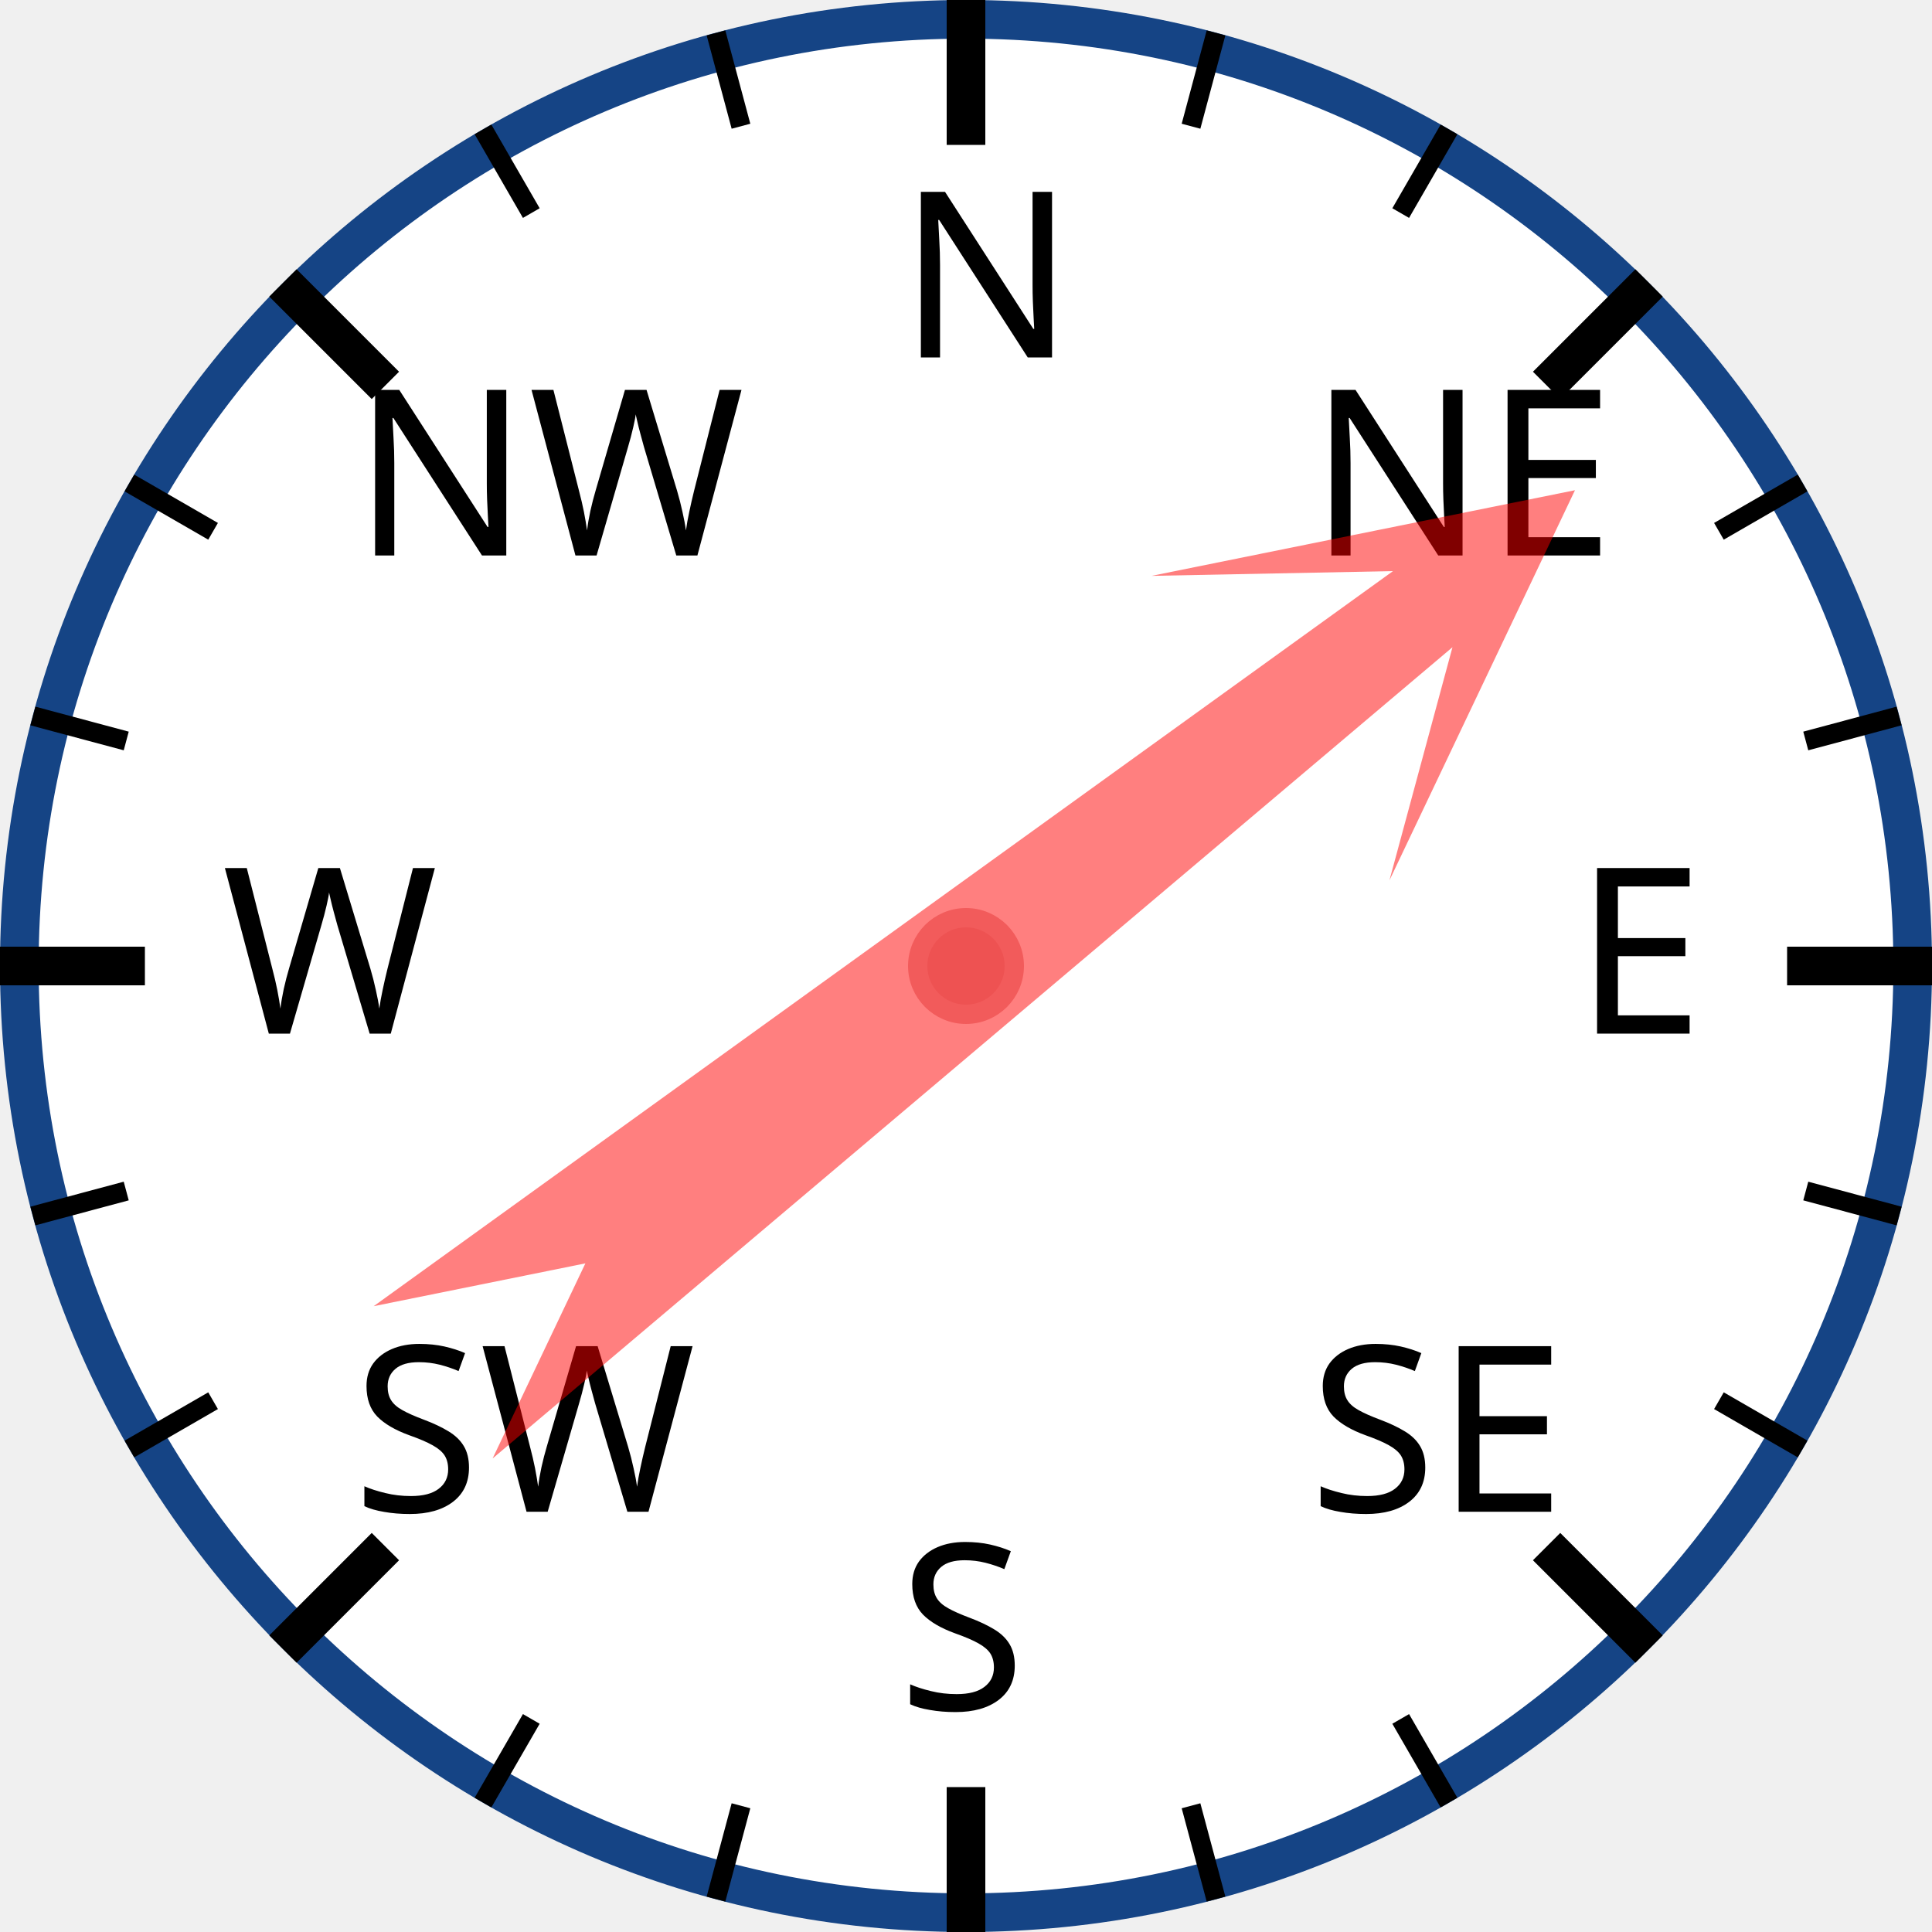
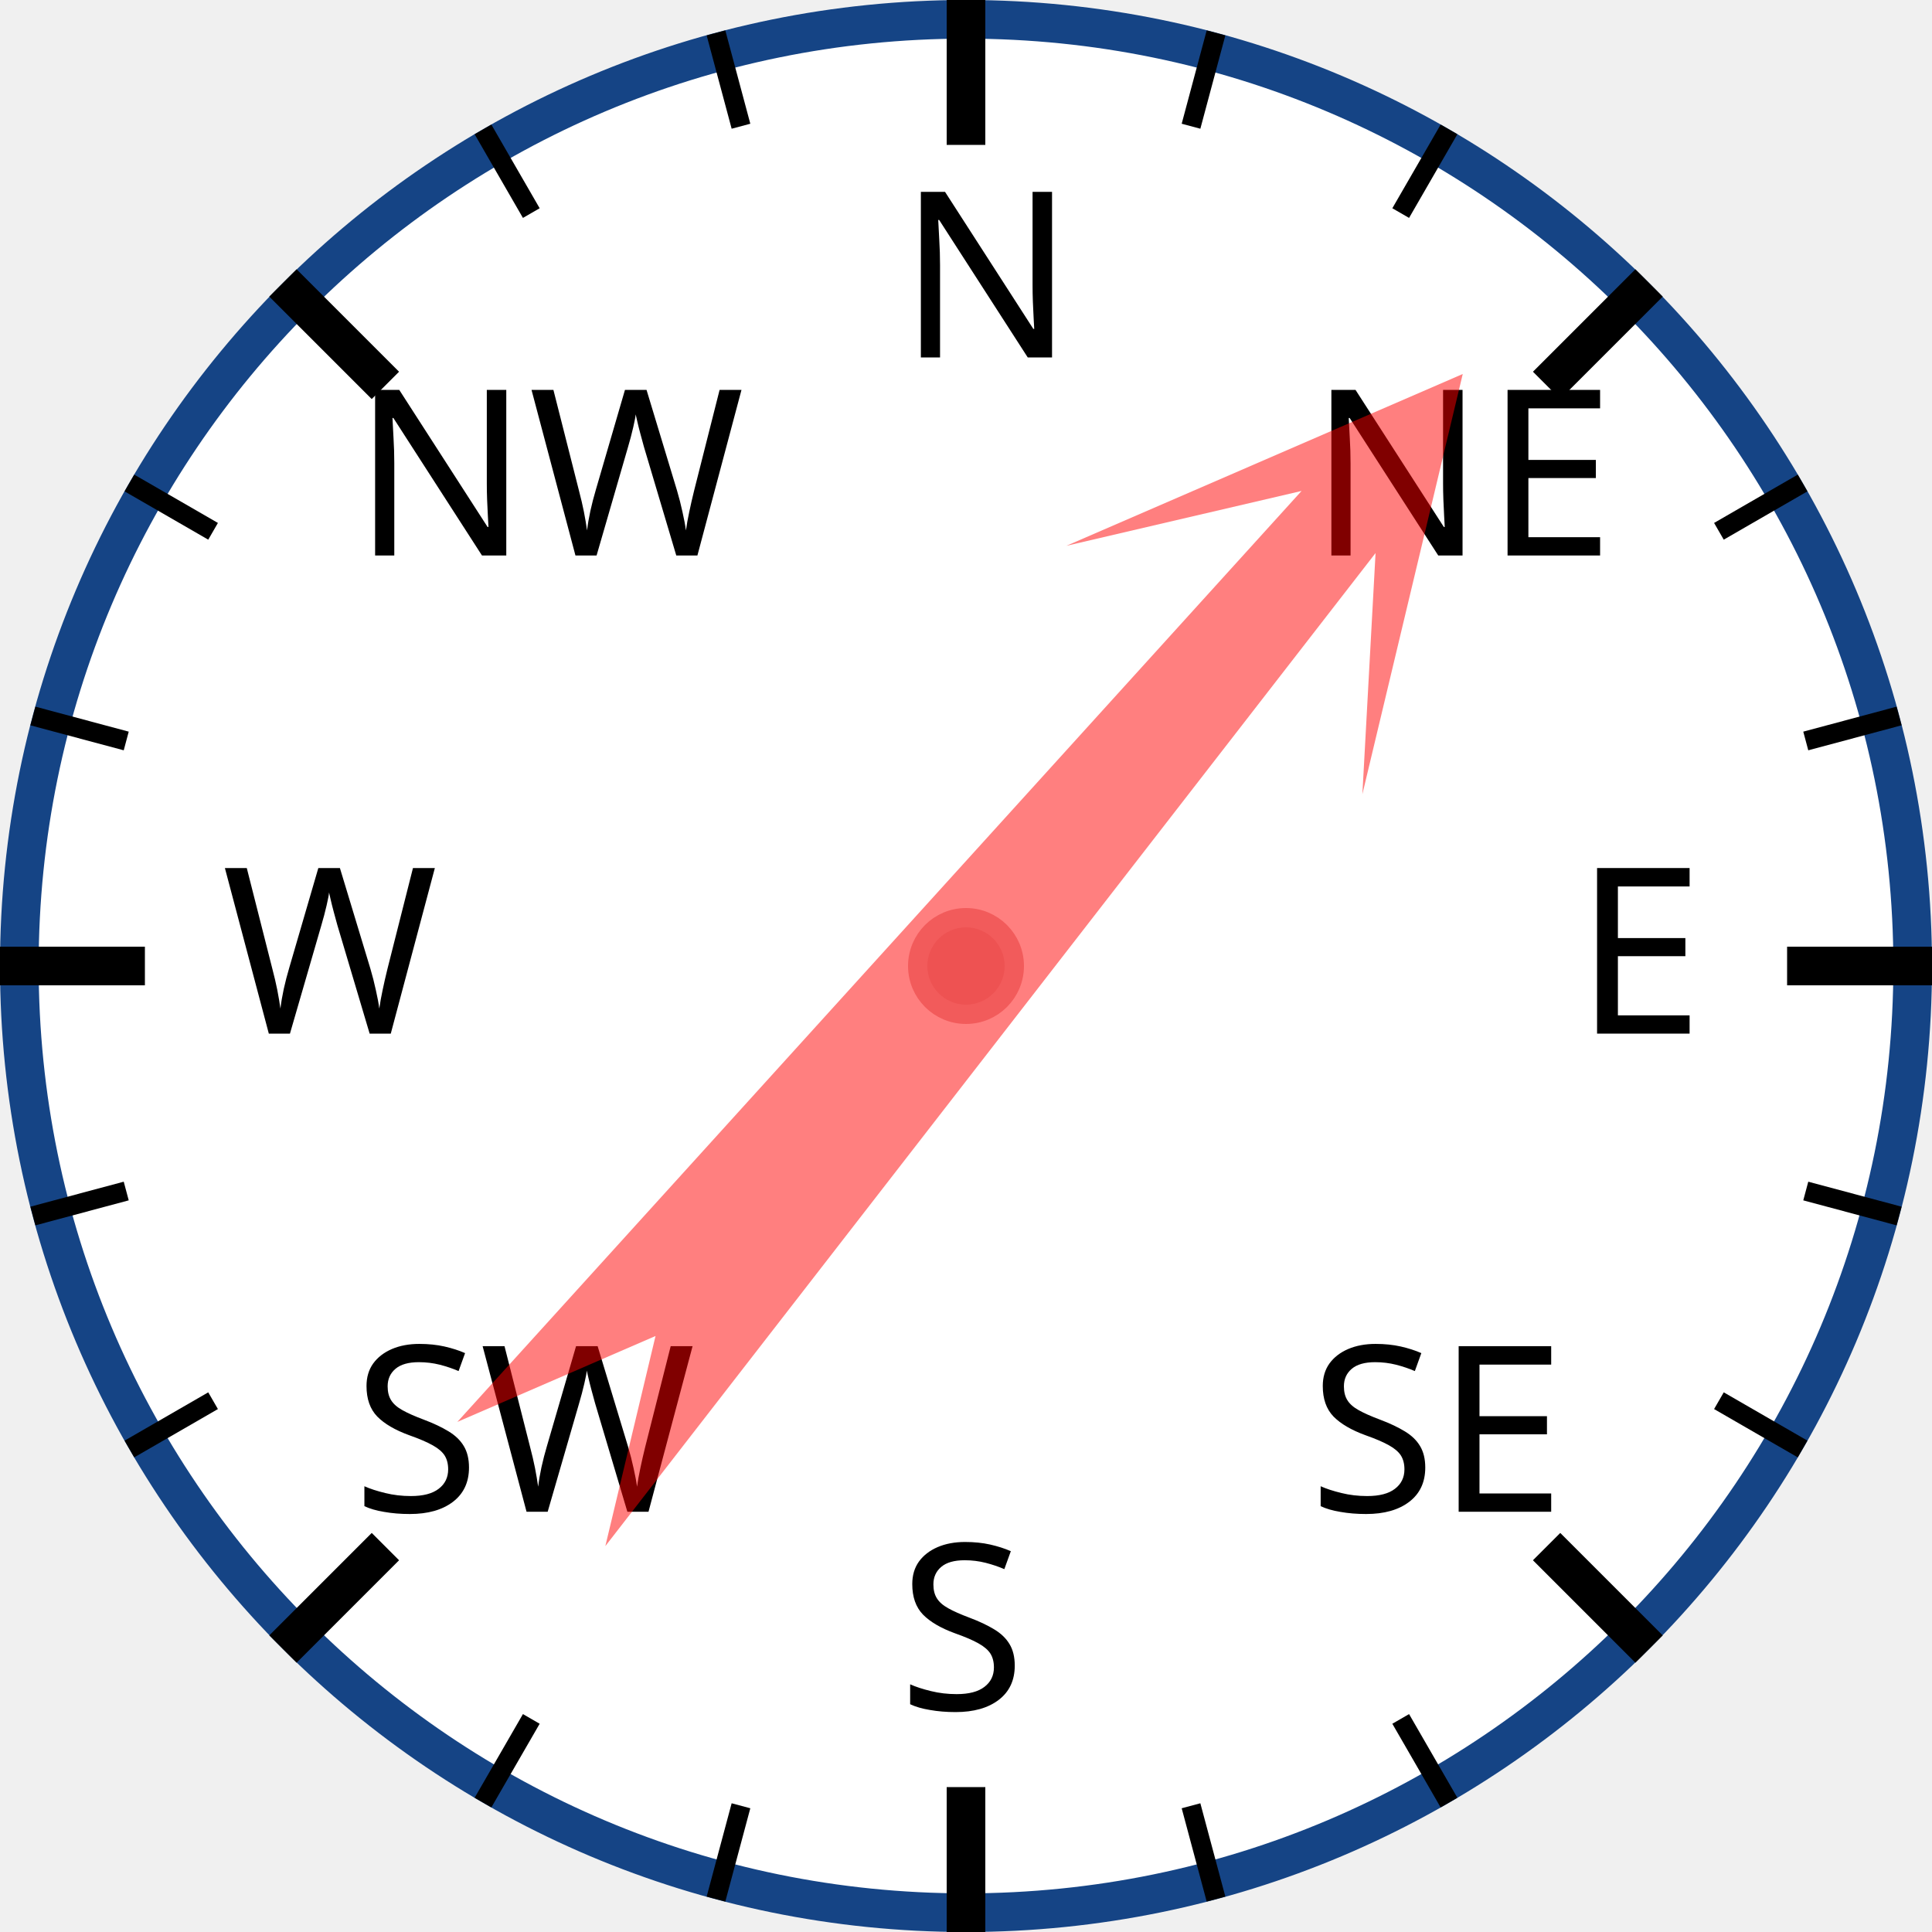
<svg xmlns="http://www.w3.org/2000/svg" width="120px" height="120px" viewBox="0 0 200 200">
  <circle cx="100" cy="100" r="98" style="fill: white; stroke: #154485; stroke-width: 4;" />
  <text x="93.0" y="37.0" style="font-family: sans-serif; font-size: 18pt;">N</text>
  <line x1="100.0" y1="0.0" x2="100.0" y2="15.0" style="stroke: black; stroke-width: 4;" />
  <line x1="74.118" y1="3.407" x2="76.706" y2="13.067" style="stroke: black; stroke-width: 2;" />
  <line x1="50" y1="13.397" x2="55" y2="22.058" style="stroke: black; stroke-width: 2;" />
  <text x="36.503" y="57.503" style="font-family: sans-serif; font-size: 18pt;">NW</text>
  <line x1="29.289" y1="29.289" x2="39.896" y2="39.896" style="stroke: black; stroke-width: 4;" />
  <line x1="13.397" y1="50" x2="22.058" y2="55" style="stroke: black; stroke-width: 2;" />
  <line x1="3.407" y1="74.118" x2="13.067" y2="76.706" style="stroke: black; stroke-width: 2;" />
  <text x="23.0" y="107.0" style="font-family: sans-serif; font-size: 18pt;">W</text>
  <line x1="0.0" y1="100.0" x2="15.0" y2="100.0" style="stroke: black; stroke-width: 4;" />
  <line x1="3.407" y1="125.882" x2="13.067" y2="123.294" style="stroke: black; stroke-width: 2;" />
  <line x1="13.397" y1="150" x2="22.058" y2="145" style="stroke: black; stroke-width: 2;" />
  <text x="36.503" y="156.497" style="font-family: sans-serif; font-size: 18pt;">SW</text>
  <line x1="29.289" y1="170.711" x2="39.896" y2="160.104" style="stroke: black; stroke-width: 4;" />
  <line x1="50" y1="186.603" x2="55" y2="177.942" style="stroke: black; stroke-width: 2;" />
  <line x1="74.118" y1="196.593" x2="76.706" y2="186.933" style="stroke: black; stroke-width: 2;" />
  <text x="93" y="177.0" style="font-family: sans-serif; font-size: 18pt;">S</text>
  <line x1="100" y1="200.0" x2="100" y2="185.0" style="stroke: black; stroke-width: 4;" />
  <line x1="125.882" y1="196.593" x2="123.294" y2="186.933" style="stroke: black; stroke-width: 2;" />
  <line x1="150.0" y1="186.603" x2="145.0" y2="177.942" style="stroke: black; stroke-width: 2;" />
  <text x="135.497" y="156.497" style="font-family: sans-serif; font-size: 18pt;">SE</text>
  <line x1="170.711" y1="170.711" x2="160.104" y2="160.104" style="stroke: black; stroke-width: 4;" />
  <line x1="186.603" y1="150" x2="177.942" y2="145" style="stroke: black; stroke-width: 2;" />
  <line x1="196.593" y1="125.882" x2="186.933" y2="123.294" style="stroke: black; stroke-width: 2;" />
  <text x="163.0" y="107" style="font-family: sans-serif; font-size: 18pt;">E</text>
  <line x1="200.0" y1="100" x2="185.0" y2="100" style="stroke: black; stroke-width: 4;" />
  <line x1="196.593" y1="74.118" x2="186.933" y2="76.706" style="stroke: black; stroke-width: 2;" />
  <line x1="186.603" y1="50" x2="177.942" y2="55" style="stroke: black; stroke-width: 2;" />
  <text x="135.497" y="57.503" style="font-family: sans-serif; font-size: 18pt;">NE</text>
  <line x1="170.711" y1="29.289" x2="160.104" y2="39.896" style="stroke: black; stroke-width: 4;" />
  <line x1="150" y1="13.397" x2="145" y2="22.058" style="stroke: black; stroke-width: 2;" />
  <line x1="125.882" y1="3.407" x2="123.294" y2="13.067" style="stroke: black; stroke-width: 2;" />
-   <polygon points="100 20 120 60 105 40 110 170 100 150 90 170 95 40 80 60" style="fill: red; fill-opacity: 0.5;" transform="rotate(52,100,100)" />
+   <polygon points="100 20 120 60 105 40 110 170 100 150 90 170 95 40 80 60" style="fill: red; fill-opacity: 0.5;" transform="rotate(40,100,100)" />
  <circle cx="100" cy="100" r="5" style="fill: #EE5252; stroke: #F25B5B; stroke-width: 2;" />
</svg>
